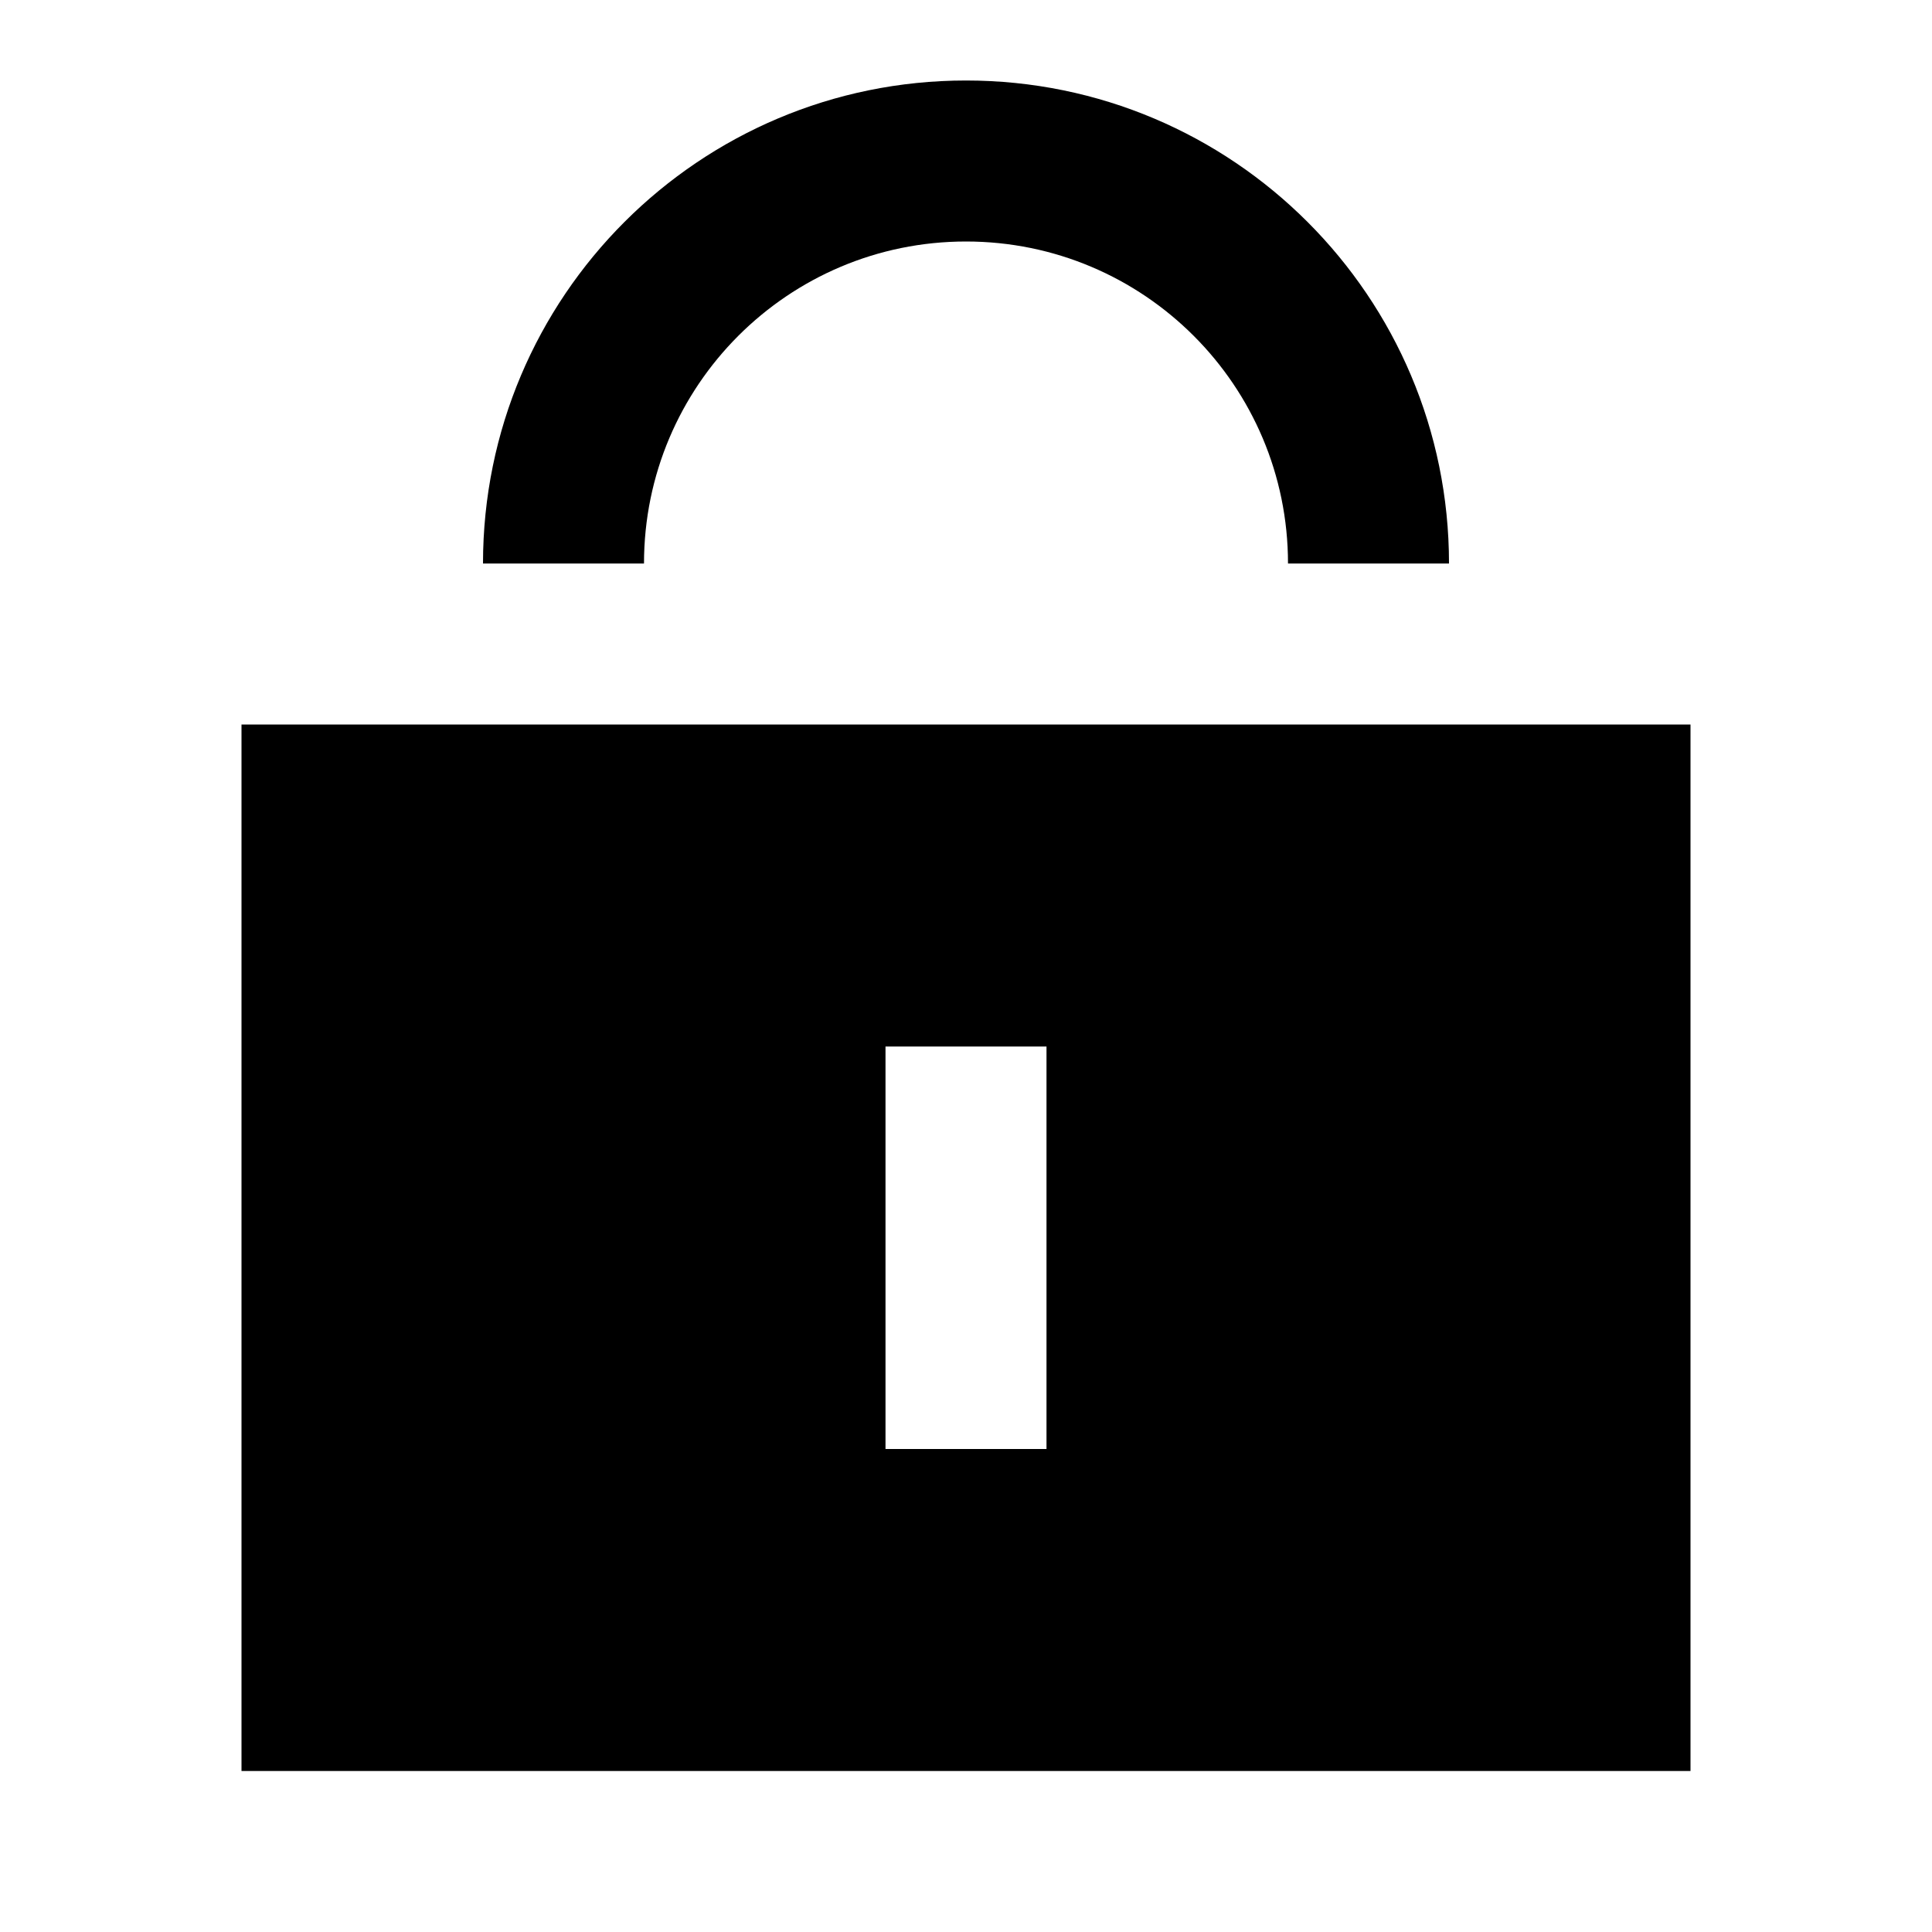
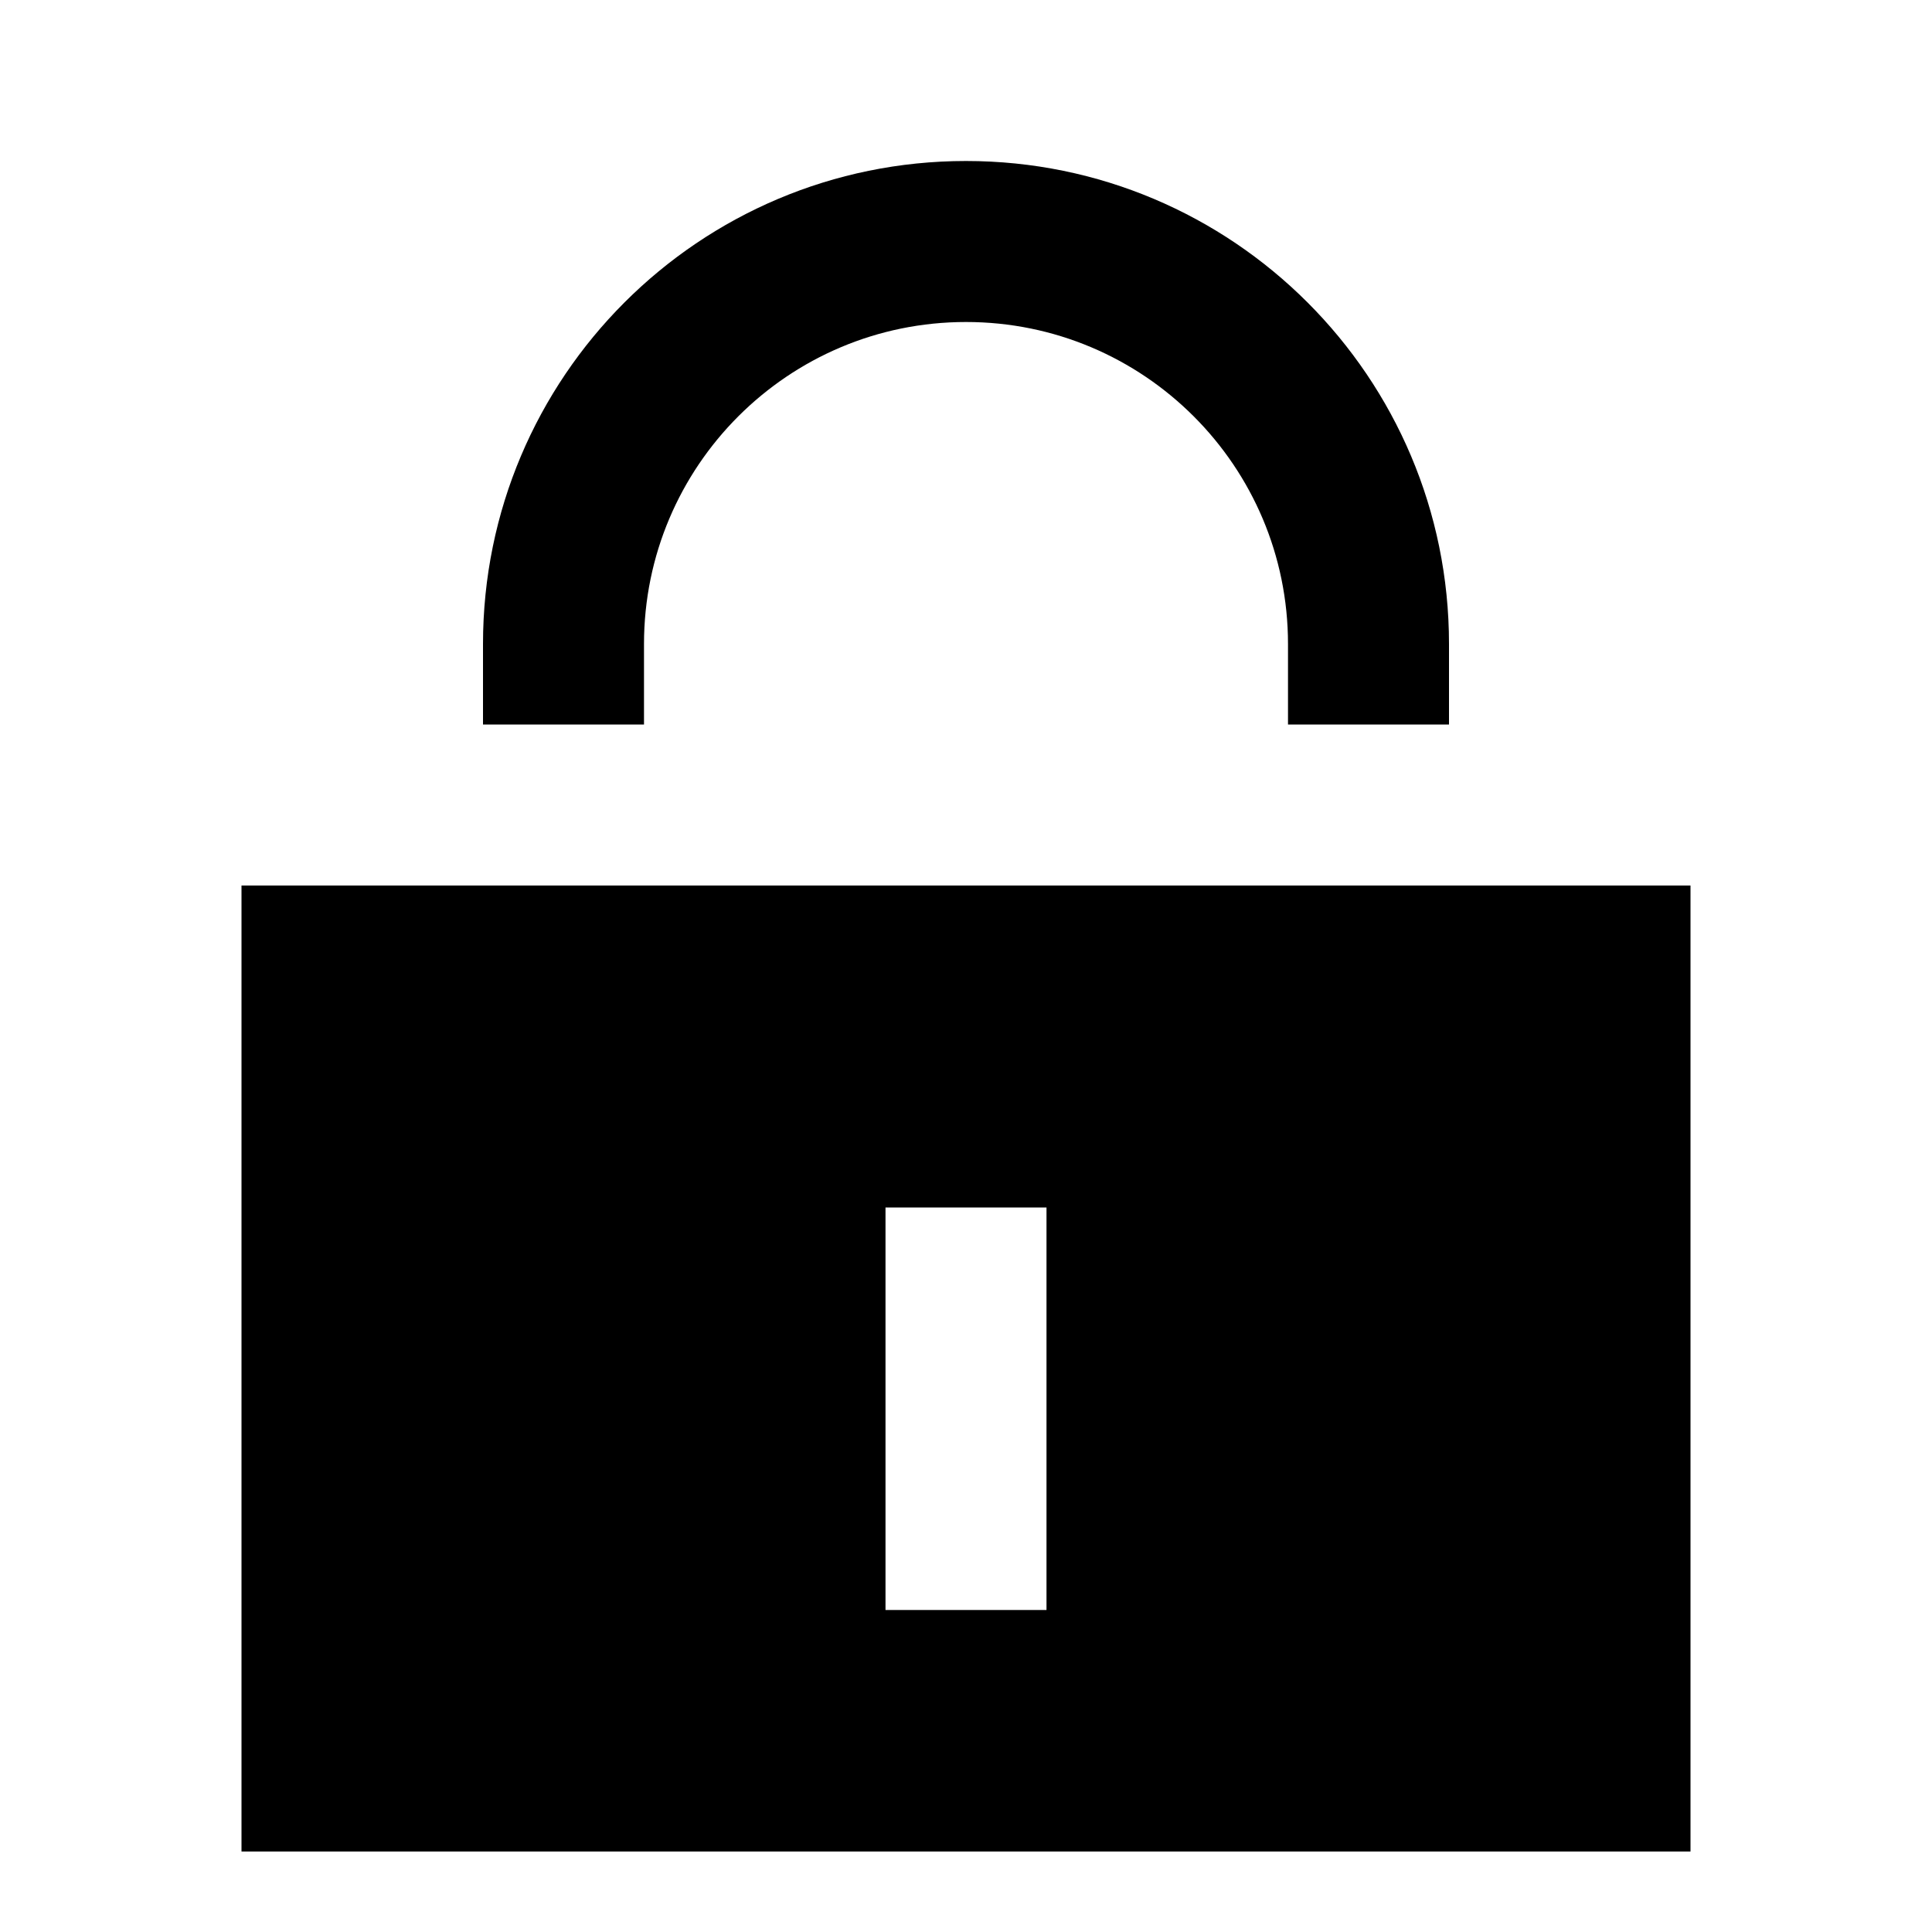
- <svg xmlns="http://www.w3.org/2000/svg" viewBox="0 0 24 24">
-   <path fill="currentColor" fill-rule="evenodd" clip-rule="evenodd" d="M12 3C9.791 3 8 4.791 8 7H6c0-3.314 2.686-6 6-6 3.314 0 6 2.686 6 6h-2c0-2.209-1.791-4-4-4zM3 22V9h18v13H3zm10-4v-5h-2v5h2z" />
+ <svg xmlns="http://www.w3.org/2000/svg" viewBox="0 0 24 24" fill="currentColor">
+   <path d="M8 8C8 5.791 9.791 4 12 4C14.209 4 16 5.791 16 8V9H18V8C18 4.686 15.314 2 12 2C8.686 2 6 4.686 6 8V9H8V8Z" />
+   <path fill-rule="evenodd" clip-rule="evenodd" d="M21 23V11H3V23H21ZM13 15V20H11V15H13Z" />
</svg>
